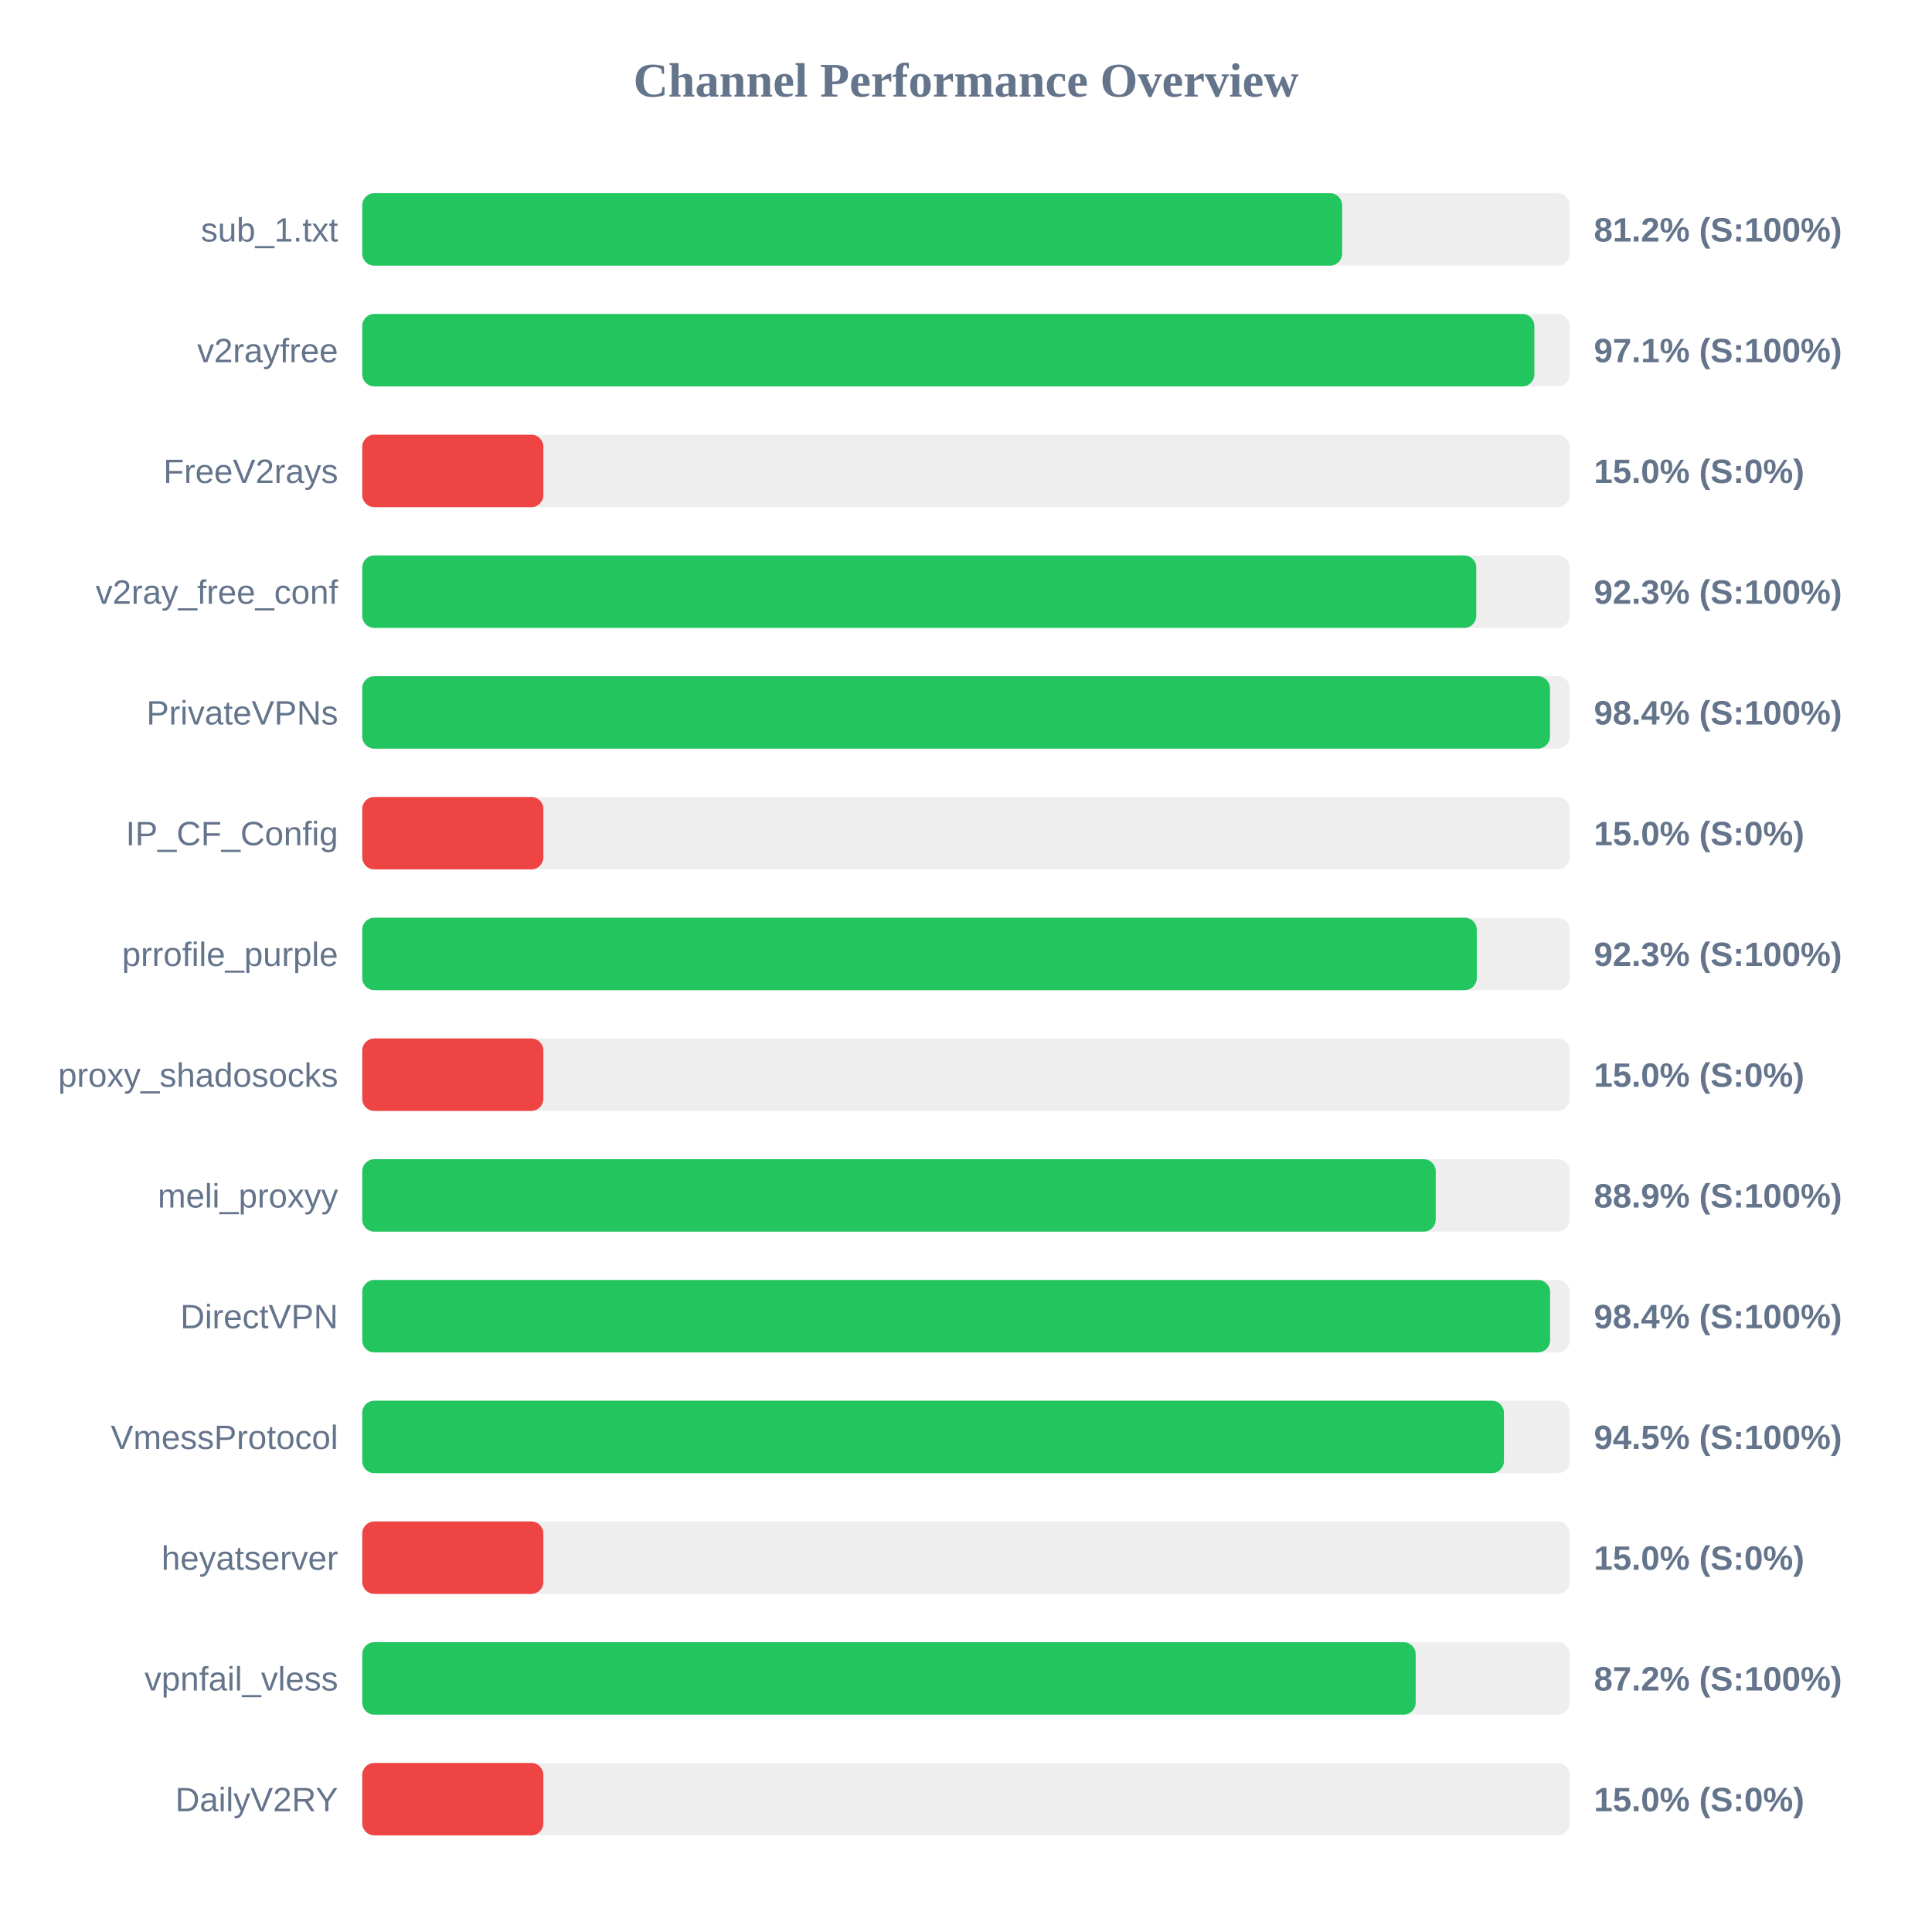
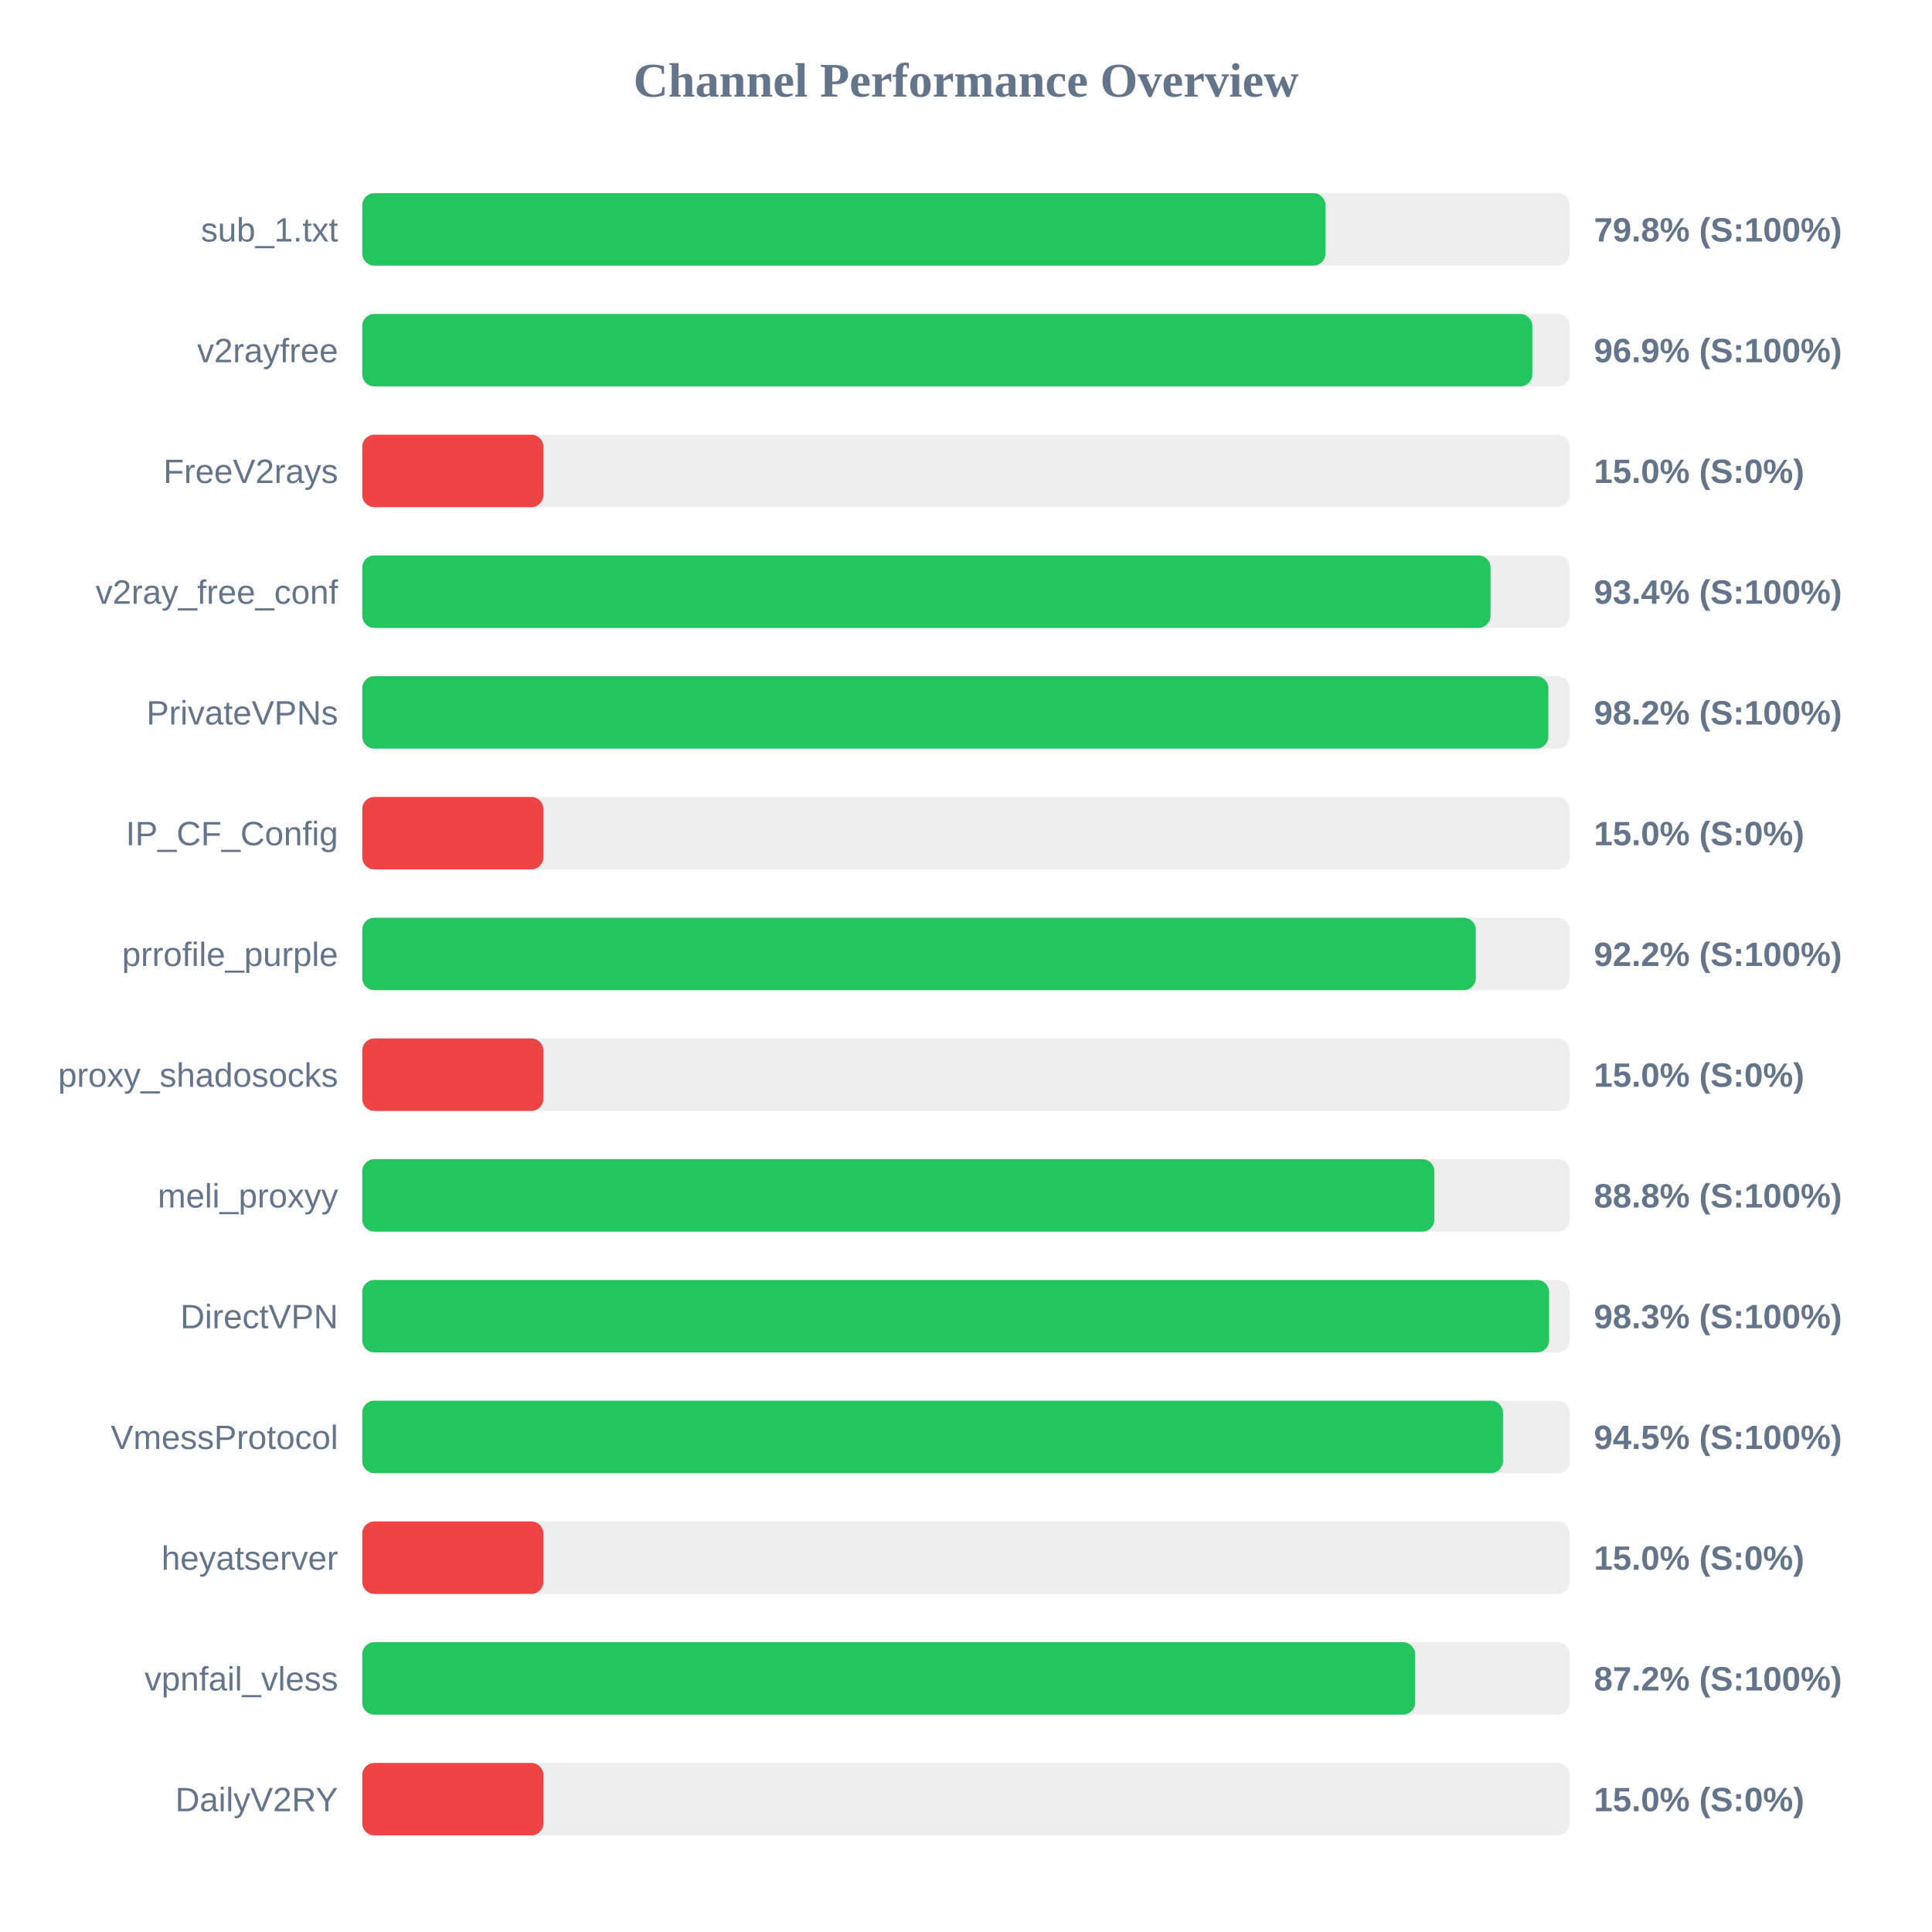
<svg xmlns="http://www.w3.org/2000/svg" width="800" height="800" version="1.1">
  <style>
        .row { font: 14px Arial; fill: #64748b; }
        .score { font: bold 14px Arial; fill: #64748b; }
    </style>
  <text x="400" y="40" text-anchor="middle" font-size="20px" font-weight="bold" fill="#64748b">Channel Performance Overview</text>
  <rect x="150" y="80" width="500" height="30" fill="#eee" rx="5" />
-   <rect x="150" y="80" width="405.75" height="30" fill="#22c55e" rx="5" />
+   <rect x="150" y="80" width="398.85" height="30" fill="#22c55e" rx="5" />
  <text x="140" y="100" text-anchor="end" class="row">sub_1.txt</text>
-   <text x="660" y="100" text-anchor="start" class="score">81.2% (S:100%)</text>
+   <text x="660" y="100" text-anchor="start" class="score">79.8% (S:100%)</text>
  <rect x="150" y="130" width="500" height="30" fill="#eee" rx="5" />
-   <rect x="150" y="130" width="485.35" height="30" fill="#22c55e" rx="5" />
+   <rect x="150" y="130" width="484.5" height="30" fill="#22c55e" rx="5" />
  <text x="140" y="150" text-anchor="end" class="row">v2rayfree</text>
-   <text x="660" y="150" text-anchor="start" class="score">97.1% (S:100%)</text>
+   <text x="660" y="150" text-anchor="start" class="score">96.9% (S:100%)</text>
  <rect x="150" y="180" width="500" height="30" fill="#eee" rx="5" />
  <rect x="150" y="180" width="75.0" height="30" fill="#ef4444" rx="5" />
  <text x="140" y="200" text-anchor="end" class="row">FreeV2rays</text>
  <text x="660" y="200" text-anchor="start" class="score">15.0% (S:0%)</text>
  <rect x="150" y="230" width="500" height="30" fill="#eee" rx="5" />
-   <rect x="150" y="230" width="461.3" height="30" fill="#22c55e" rx="5" />
+   <rect x="150" y="230" width="467.2" height="30" fill="#22c55e" rx="5" />
  <text x="140" y="250" text-anchor="end" class="row">v2ray_free_conf</text>
-   <text x="660" y="250" text-anchor="start" class="score">92.3% (S:100%)</text>
+   <text x="660" y="250" text-anchor="start" class="score">93.4% (S:100%)</text>
  <rect x="150" y="280" width="500" height="30" fill="#eee" rx="5" />
-   <rect x="150" y="280" width="491.8" height="30" fill="#22c55e" rx="5" />
+   <rect x="150" y="280" width="491.15" height="30" fill="#22c55e" rx="5" />
  <text x="140" y="300" text-anchor="end" class="row">PrivateVPNs</text>
-   <text x="660" y="300" text-anchor="start" class="score">98.4% (S:100%)</text>
+   <text x="660" y="300" text-anchor="start" class="score">98.2% (S:100%)</text>
  <rect x="150" y="330" width="500" height="30" fill="#eee" rx="5" />
  <rect x="150" y="330" width="75.0" height="30" fill="#ef4444" rx="5" />
  <text x="140" y="350" text-anchor="end" class="row">IP_CF_Config</text>
  <text x="660" y="350" text-anchor="start" class="score">15.0% (S:0%)</text>
  <rect x="150" y="380" width="500" height="30" fill="#eee" rx="5" />
-   <rect x="150" y="380" width="461.5" height="30" fill="#22c55e" rx="5" />
+   <rect x="150" y="380" width="461.1" height="30" fill="#22c55e" rx="5" />
  <text x="140" y="400" text-anchor="end" class="row">prrofile_purple</text>
-   <text x="660" y="400" text-anchor="start" class="score">92.3% (S:100%)</text>
+   <text x="660" y="400" text-anchor="start" class="score">92.2% (S:100%)</text>
  <rect x="150" y="430" width="500" height="30" fill="#eee" rx="5" />
  <rect x="150" y="430" width="75.0" height="30" fill="#ef4444" rx="5" />
  <text x="140" y="450" text-anchor="end" class="row">proxy_shadosocks</text>
  <text x="660" y="450" text-anchor="start" class="score">15.0% (S:0%)</text>
  <rect x="150" y="480" width="500" height="30" fill="#eee" rx="5" />
-   <rect x="150" y="480" width="444.5" height="30" fill="#22c55e" rx="5" />
+   <rect x="150" y="480" width="443.95" height="30" fill="#22c55e" rx="5" />
  <text x="140" y="500" text-anchor="end" class="row">meli_proxyy</text>
-   <text x="660" y="500" text-anchor="start" class="score">88.9% (S:100%)</text>
+   <text x="660" y="500" text-anchor="start" class="score">88.8% (S:100%)</text>
  <rect x="150" y="530" width="500" height="30" fill="#eee" rx="5" />
-   <rect x="150" y="530" width="491.85" height="30" fill="#22c55e" rx="5" />
+   <rect x="150" y="530" width="491.45" height="30" fill="#22c55e" rx="5" />
  <text x="140" y="550" text-anchor="end" class="row">DirectVPN</text>
-   <text x="660" y="550" text-anchor="start" class="score">98.4% (S:100%)</text>
+   <text x="660" y="550" text-anchor="start" class="score">98.3% (S:100%)</text>
  <rect x="150" y="580" width="500" height="30" fill="#eee" rx="5" />
-   <rect x="150" y="580" width="472.75" height="30" fill="#22c55e" rx="5" />
+   <rect x="150" y="580" width="472.35" height="30" fill="#22c55e" rx="5" />
  <text x="140" y="600" text-anchor="end" class="row">VmessProtocol</text>
  <text x="660" y="600" text-anchor="start" class="score">94.5% (S:100%)</text>
  <rect x="150" y="630" width="500" height="30" fill="#eee" rx="5" />
  <rect x="150" y="630" width="75.0" height="30" fill="#ef4444" rx="5" />
  <text x="140" y="650" text-anchor="end" class="row">heyatserver</text>
  <text x="660" y="650" text-anchor="start" class="score">15.0% (S:0%)</text>
  <rect x="150" y="680" width="500" height="30" fill="#eee" rx="5" />
-   <rect x="150" y="680" width="436.2" height="30" fill="#22c55e" rx="5" />
+   <rect x="150" y="680" width="435.95" height="30" fill="#22c55e" rx="5" />
  <text x="140" y="700" text-anchor="end" class="row">vpnfail_vless</text>
  <text x="660" y="700" text-anchor="start" class="score">87.2% (S:100%)</text>
  <rect x="150" y="730" width="500" height="30" fill="#eee" rx="5" />
  <rect x="150" y="730" width="75.0" height="30" fill="#ef4444" rx="5" />
  <text x="140" y="750" text-anchor="end" class="row">DailyV2RY</text>
  <text x="660" y="750" text-anchor="start" class="score">15.0% (S:0%)</text>
</svg>
